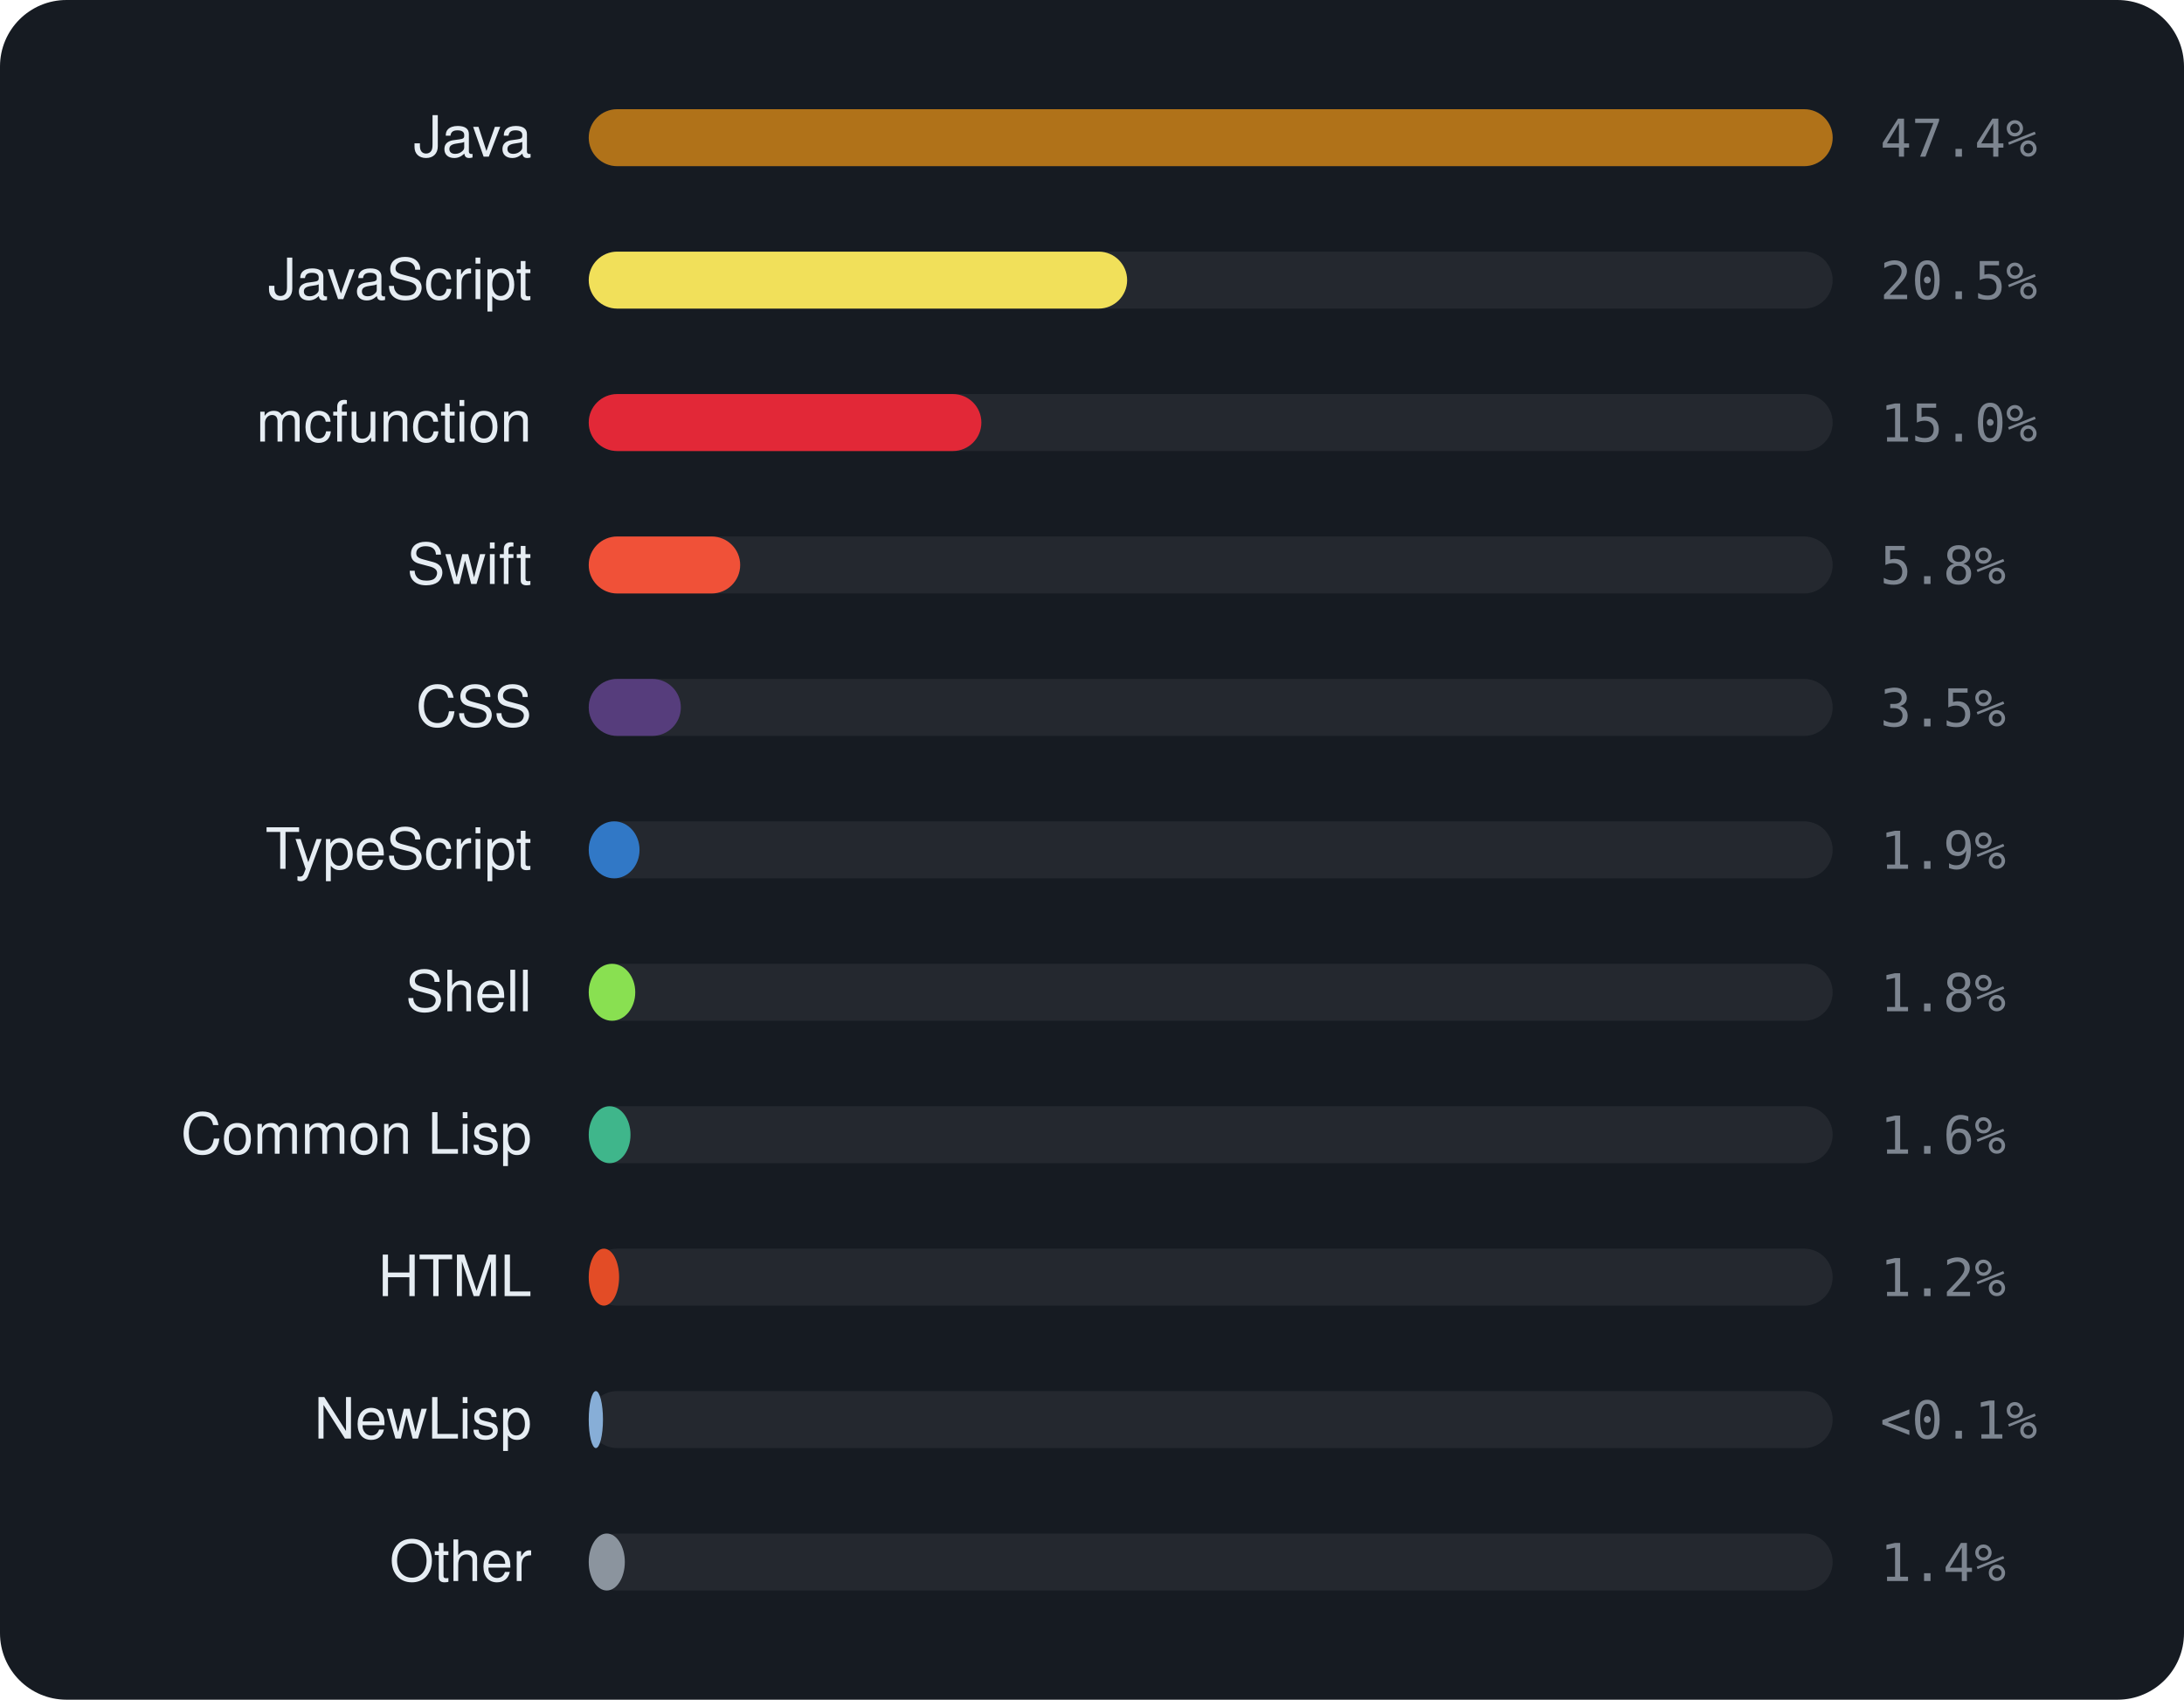
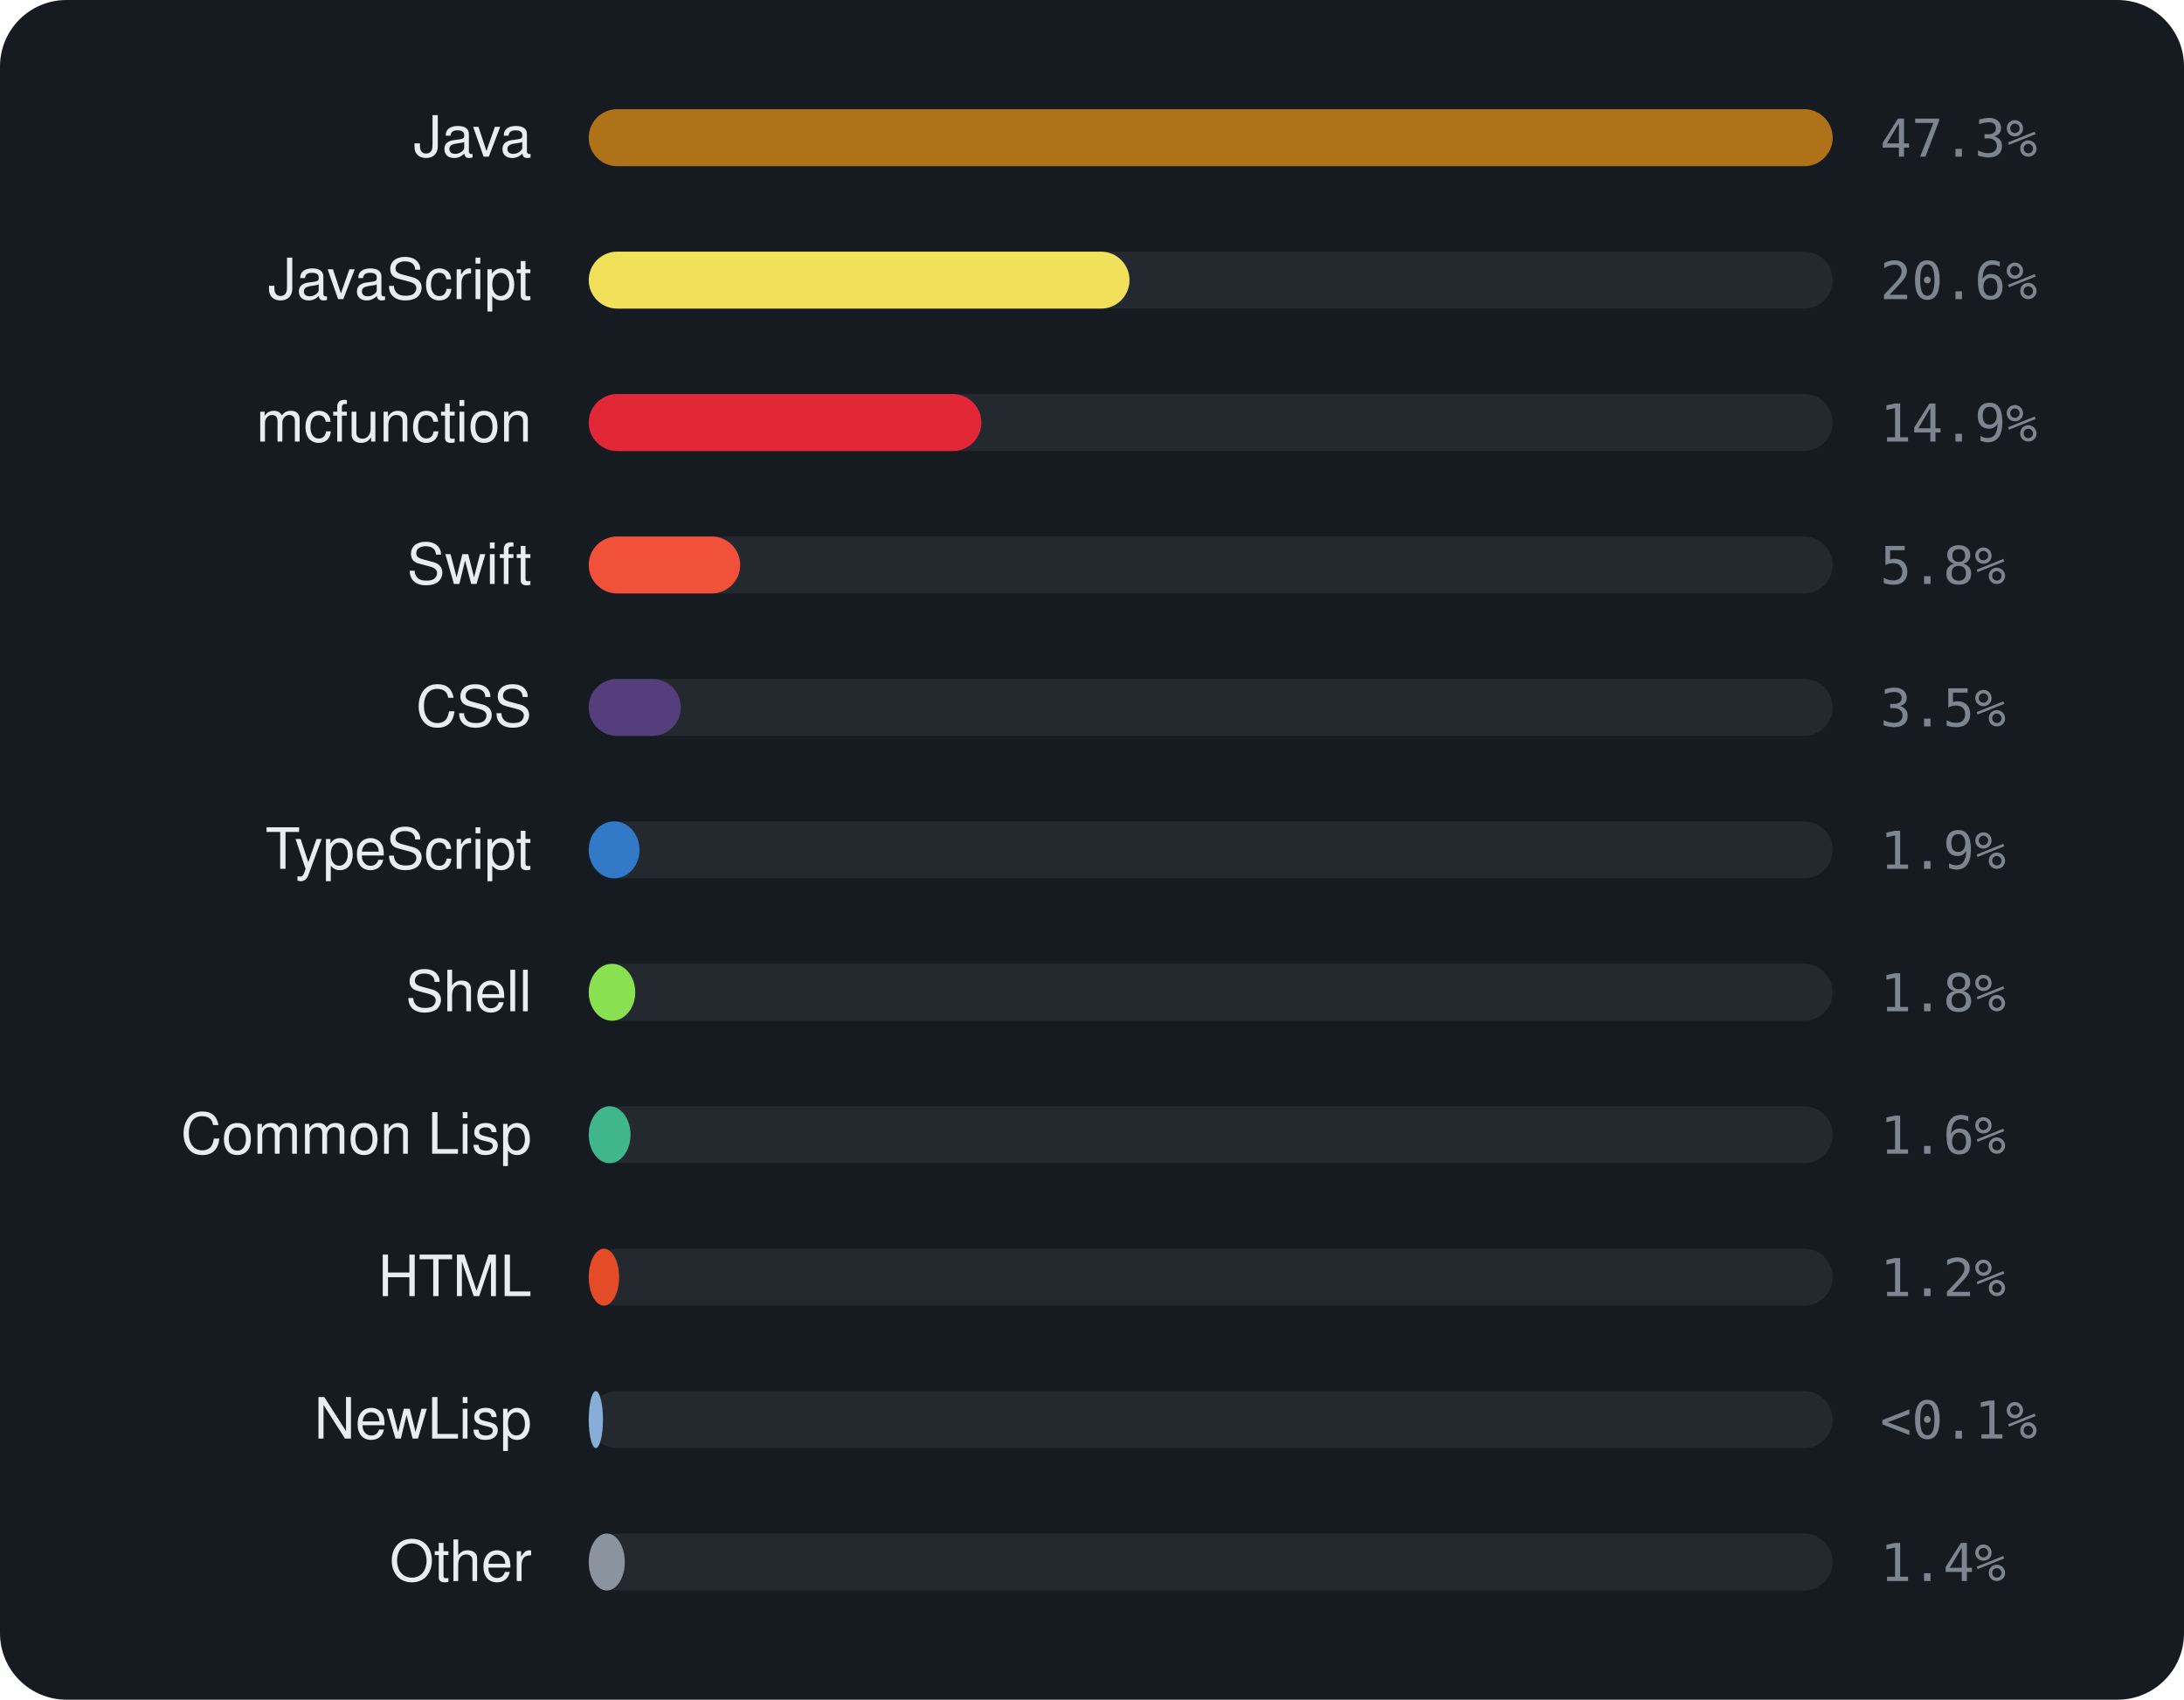
<svg xmlns="http://www.w3.org/2000/svg" viewBox="0 0 460 358" width="460" height="358" font-family="-apple-system,BlinkMacSystemFont,'Segoe UI',Helvetica,Arial,sans-serif">
  <rect width="460" height="358" rx="14" fill="#161b22" />
  <text x="112" y="33" text-anchor="end" font-size="12" fill="#e6edf3">Java</text>
  <rect x="124" y="23" width="262" height="12" rx="6" fill="rgba(255,255,255,0.06)" />
  <rect x="124" y="23" width="262.0" height="12" rx="6" fill="#b07219" />
-   <text x="396" y="33" font-size="11" font-family="monospace" fill="#7d8590">47.4%</text>
+   <text x="396" y="33" font-size="11" font-family="monospace" fill="#7d8590">47.3%</text>
  <text x="112" y="63" text-anchor="end" font-size="12" fill="#e6edf3">JavaScript</text>
  <rect x="124" y="53" width="262" height="12" rx="6" fill="rgba(255,255,255,0.06)" />
-   <rect x="124" y="53" width="113.4" height="12" rx="6" fill="#f1e05a" />
-   <text x="396" y="63" font-size="11" font-family="monospace" fill="#7d8590">20.5%</text>
+   <rect x="124" y="53" width="113.9" height="12" rx="6" fill="#f1e05a" />
+   <text x="396" y="63" font-size="11" font-family="monospace" fill="#7d8590">20.6%</text>
  <text x="112" y="93" text-anchor="end" font-size="12" fill="#e6edf3">mcfunction</text>
  <rect x="124" y="83" width="262" height="12" rx="6" fill="rgba(255,255,255,0.06)" />
  <rect x="124" y="83" width="82.7" height="12" rx="6" fill="#E22837" />
-   <text x="396" y="93" font-size="11" font-family="monospace" fill="#7d8590">15.0%</text>
+   <text x="396" y="93" font-size="11" font-family="monospace" fill="#7d8590">14.9%</text>
  <text x="112" y="123" text-anchor="end" font-size="12" fill="#e6edf3">Swift</text>
  <rect x="124" y="113" width="262" height="12" rx="6" fill="rgba(255,255,255,0.06)" />
  <rect x="124" y="113" width="31.9" height="12" rx="6" fill="#F05138" />
  <text x="396" y="123" font-size="11" font-family="monospace" fill="#7d8590">5.8%</text>
  <text x="112" y="153" text-anchor="end" font-size="12" fill="#e6edf3">CSS</text>
  <rect x="124" y="143" width="262" height="12" rx="6" fill="rgba(255,255,255,0.06)" />
  <rect x="124" y="143" width="19.4" height="12" rx="6" fill="#563d7c" />
  <text x="396" y="153" font-size="11" font-family="monospace" fill="#7d8590">3.5%</text>
  <text x="112" y="183" text-anchor="end" font-size="12" fill="#e6edf3">TypeScript</text>
  <rect x="124" y="173" width="262" height="12" rx="6" fill="rgba(255,255,255,0.06)" />
  <rect x="124" y="173" width="10.7" height="12" rx="6" fill="#3178c6" />
  <text x="396" y="183" font-size="11" font-family="monospace" fill="#7d8590">1.9%</text>
  <text x="112" y="213" text-anchor="end" font-size="12" fill="#e6edf3">Shell</text>
  <rect x="124" y="203" width="262" height="12" rx="6" fill="rgba(255,255,255,0.06)" />
  <rect x="124" y="203" width="9.8" height="12" rx="6" fill="#89e051" />
  <text x="396" y="213" font-size="11" font-family="monospace" fill="#7d8590">1.8%</text>
  <text x="112" y="243" text-anchor="end" font-size="12" fill="#e6edf3">Common Lisp</text>
  <rect x="124" y="233" width="262" height="12" rx="6" fill="rgba(255,255,255,0.06)" />
  <rect x="124" y="233" width="8.8" height="12" rx="6" fill="#3fb68b" />
  <text x="396" y="243" font-size="11" font-family="monospace" fill="#7d8590">1.6%</text>
  <text x="112" y="273" text-anchor="end" font-size="12" fill="#e6edf3">HTML</text>
  <rect x="124" y="263" width="262" height="12" rx="6" fill="rgba(255,255,255,0.06)" />
  <rect x="124" y="263" width="6.4" height="12" rx="6" fill="#e34c26" />
  <text x="396" y="273" font-size="11" font-family="monospace" fill="#7d8590">1.2%</text>
  <text x="112" y="303" text-anchor="end" font-size="12" fill="#e6edf3">NewLisp</text>
  <rect x="124" y="293" width="262" height="12" rx="6" fill="rgba(255,255,255,0.06)" />
  <rect x="124" y="293" width="3.0" height="12" rx="6" fill="#87AED7" />
  <text x="396" y="303" font-size="11" font-family="monospace" fill="#7d8590">&lt;0.1%</text>
  <text x="112" y="333" text-anchor="end" font-size="12" fill="#e6edf3">Other</text>
  <rect x="124" y="323" width="262" height="12" rx="6" fill="rgba(255,255,255,0.06)" />
  <rect x="124" y="323" width="7.6" height="12" rx="6" fill="#8b949e" />
  <text x="396" y="333" font-size="11" font-family="monospace" fill="#7d8590">1.4%</text>
</svg>
